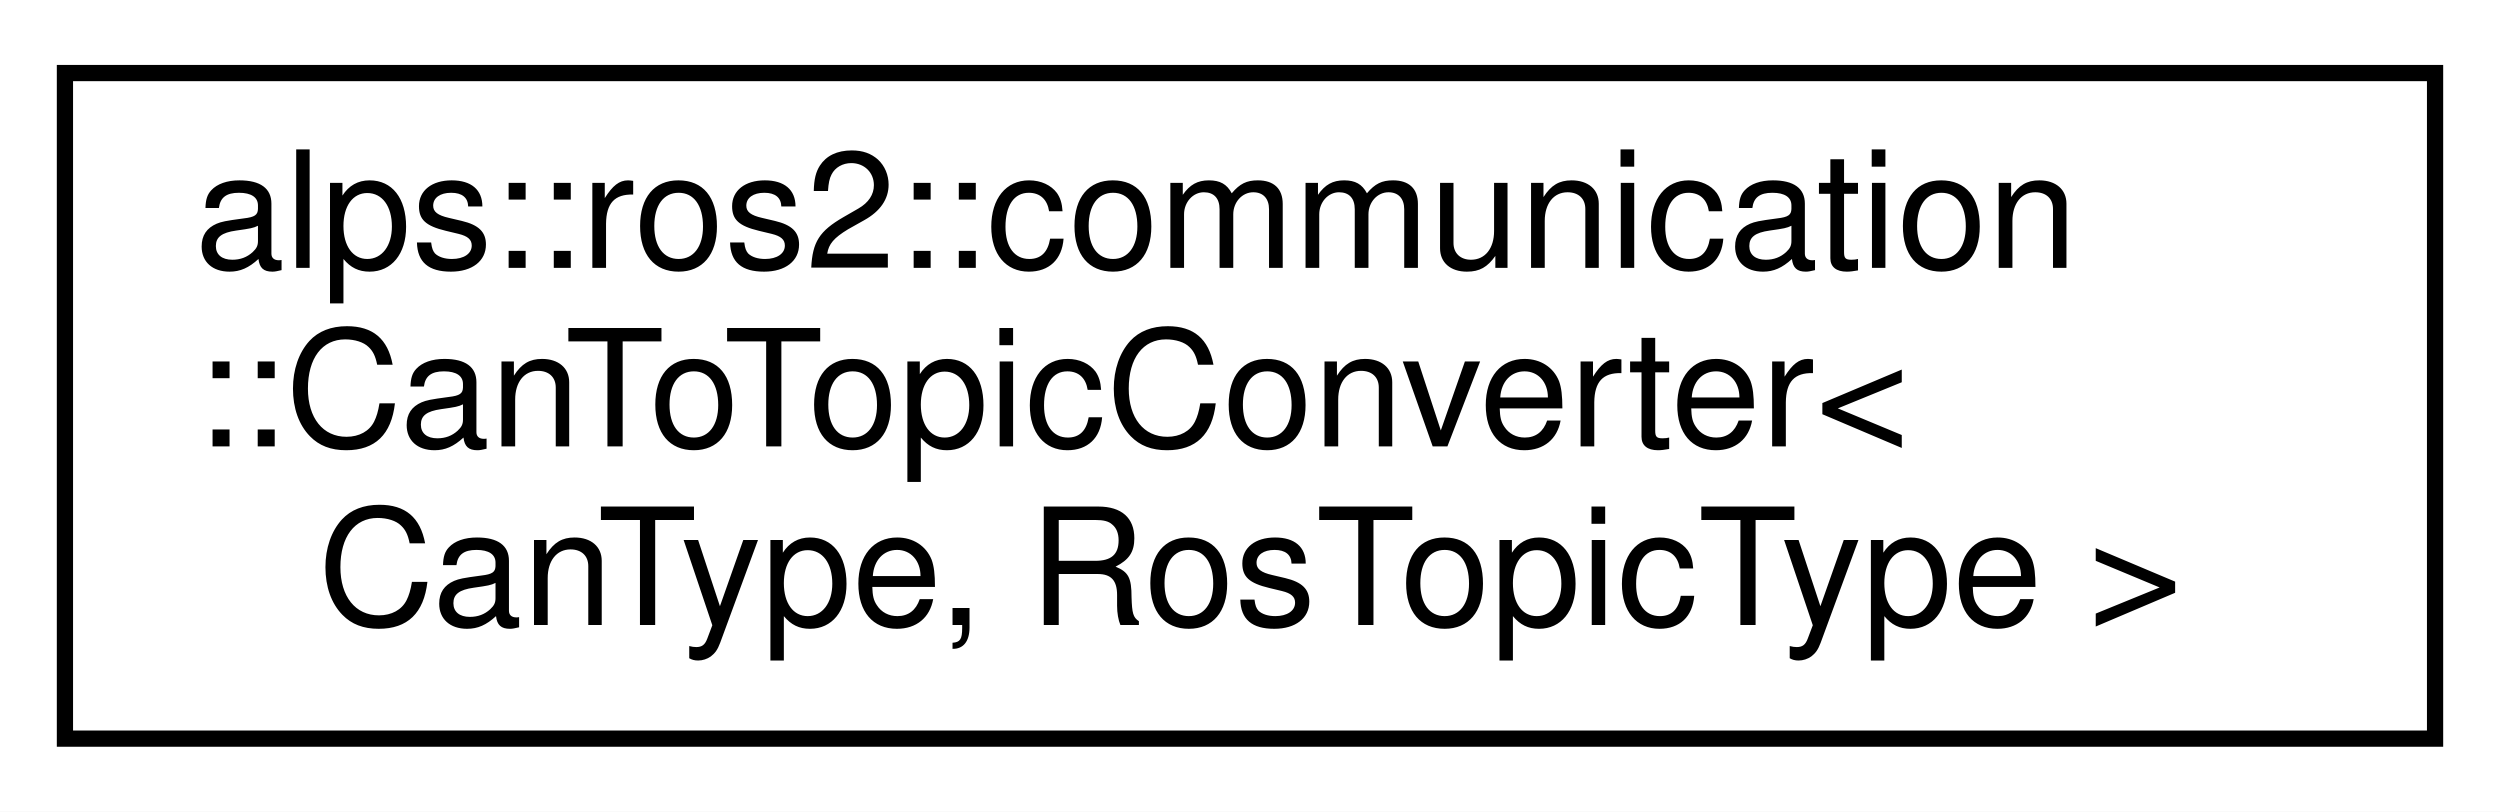
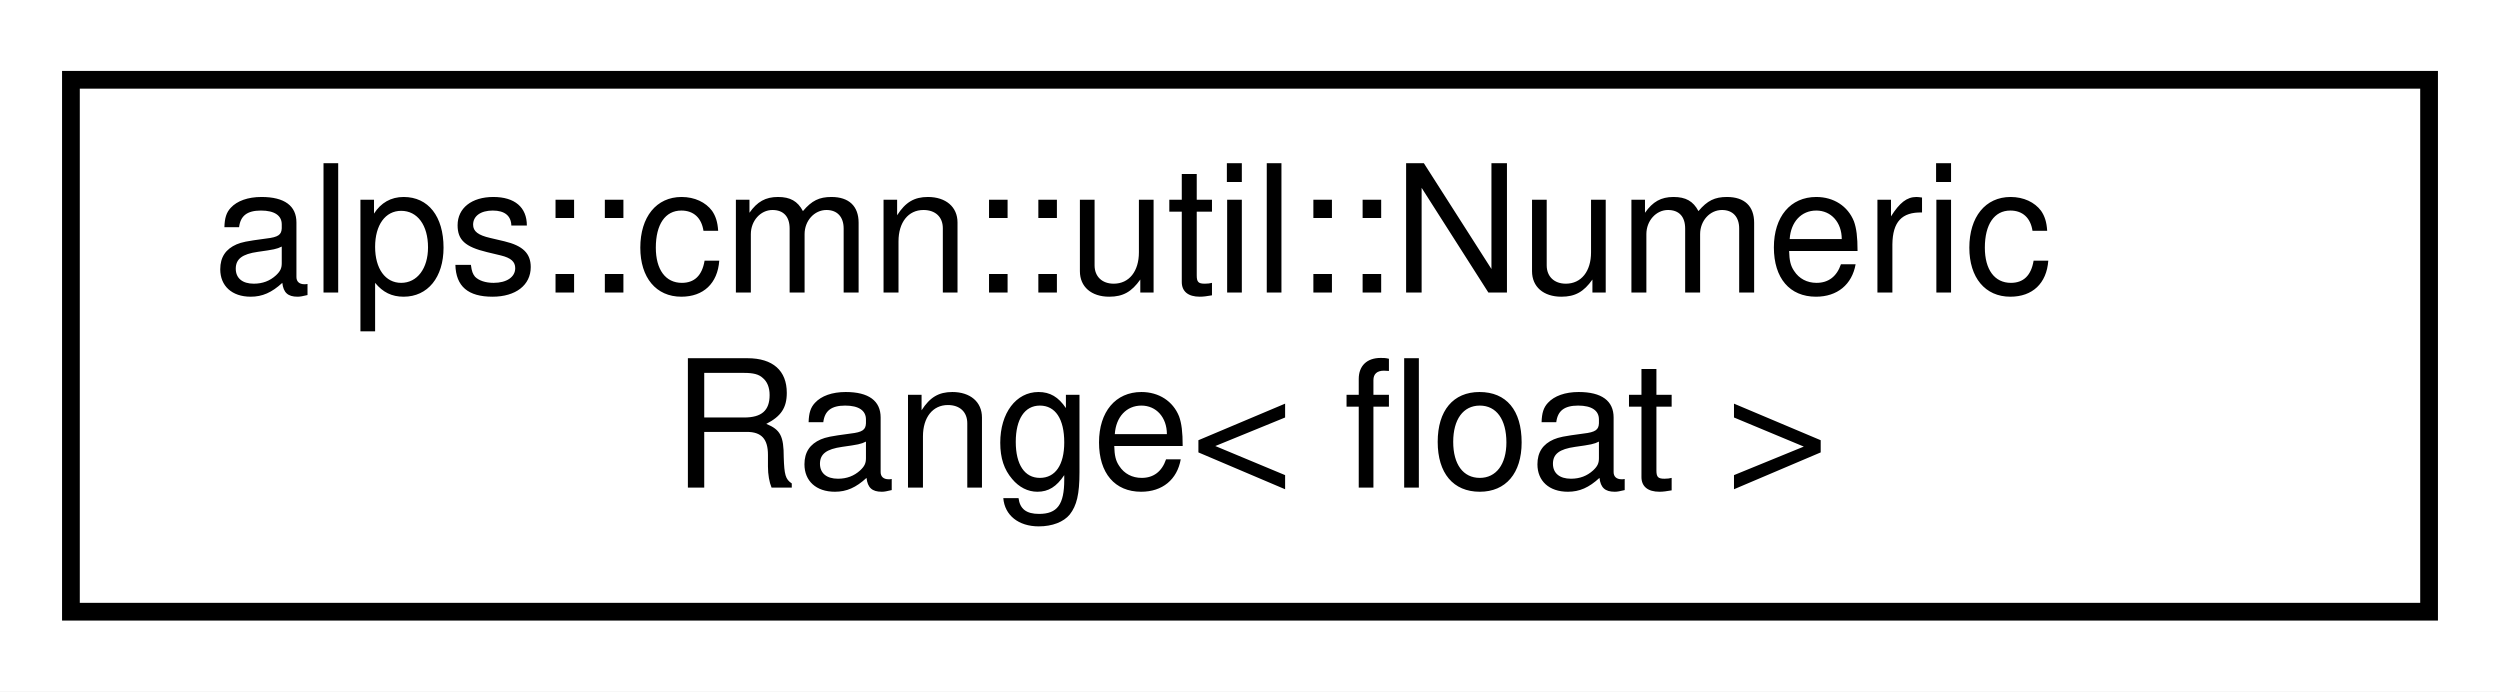
- <svg xmlns="http://www.w3.org/2000/svg" xmlns:xlink="http://www.w3.org/1999/xlink" width="154pt" height="50pt" viewBox="0.00 0.00 154.00 50.00">
-   <g id="graph0" class="graph" transform="scale(1 1) rotate(0) translate(4 46)">
-     <polygon fill="white" stroke="transparent" points="-4,4 -4,-46 150,-46 150,4 -4,4" />
+ <svg xmlns="http://www.w3.org/2000/svg" xmlns:xlink="http://www.w3.org/1999/xlink" width="141pt" height="39pt" viewBox="0.00 0.00 141.00 39.00">
+   <g id="graph0" class="graph" transform="scale(1 1) rotate(0) translate(4 35)">
+     <polygon fill="white" stroke="transparent" points="-4,4 -4,-35 137,-35 137,4 -4,4" />
    <g id="node1" class="node">
      <g id="a_node1">
-         <a xlink:href="classalps_1_1ros2_1_1communication_1_1_can_to_topic_converter.html" target="_top" xlink:title="CANバスからROSトピックへメッセージを転送するクラス">
-           <polygon fill="white" stroke="black" points="0,-0.5 0,-41.5 146,-41.5 146,-0.5 0,-0.5" />
-           <text text-anchor="start" x="8" y="-29.5" font-family="Helvetica,sans-Serif" font-size="10.00">alps::ros2::communication</text>
-           <text text-anchor="start" x="8" y="-18.5" font-family="Helvetica,sans-Serif" font-size="10.00">::CanToTopicConverter&lt;</text>
-           <text text-anchor="middle" x="73" y="-7.5" font-family="Helvetica,sans-Serif" font-size="10.00"> CanType, RosTopicType &gt;</text>
+         <a xlink:href="classalps_1_1cmn_1_1util_1_1_numeric_range.html" target="_top" xlink:title=" ">
+           <polygon fill="white" stroke="black" points="0,-0.5 0,-30.5 133,-30.5 133,-0.5 0,-0.5" />
+           <text text-anchor="start" x="8" y="-18.5" font-family="Helvetica,sans-Serif" font-size="10.00">alps::cmn::util::Numeric</text>
+           <text text-anchor="middle" x="66.5" y="-7.5" font-family="Helvetica,sans-Serif" font-size="10.00">Range&lt; float &gt;</text>
        </a>
      </g>
    </g>
  </g>
</svg>
